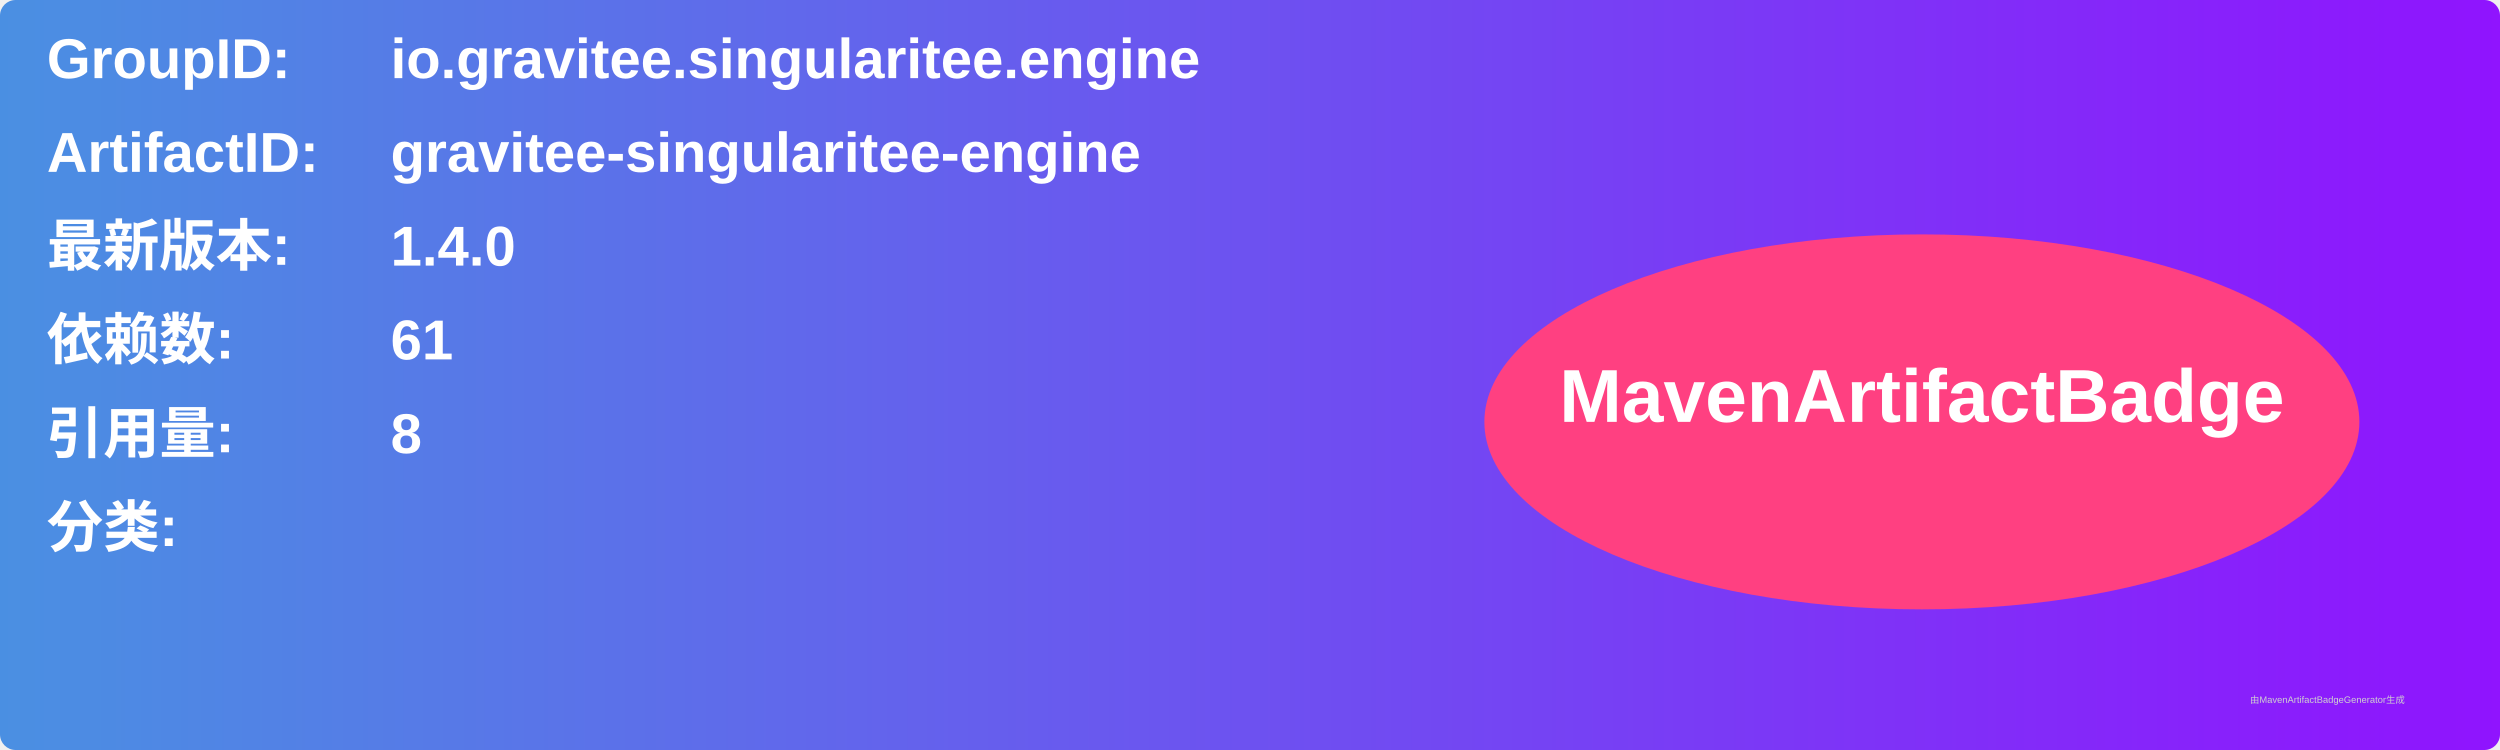
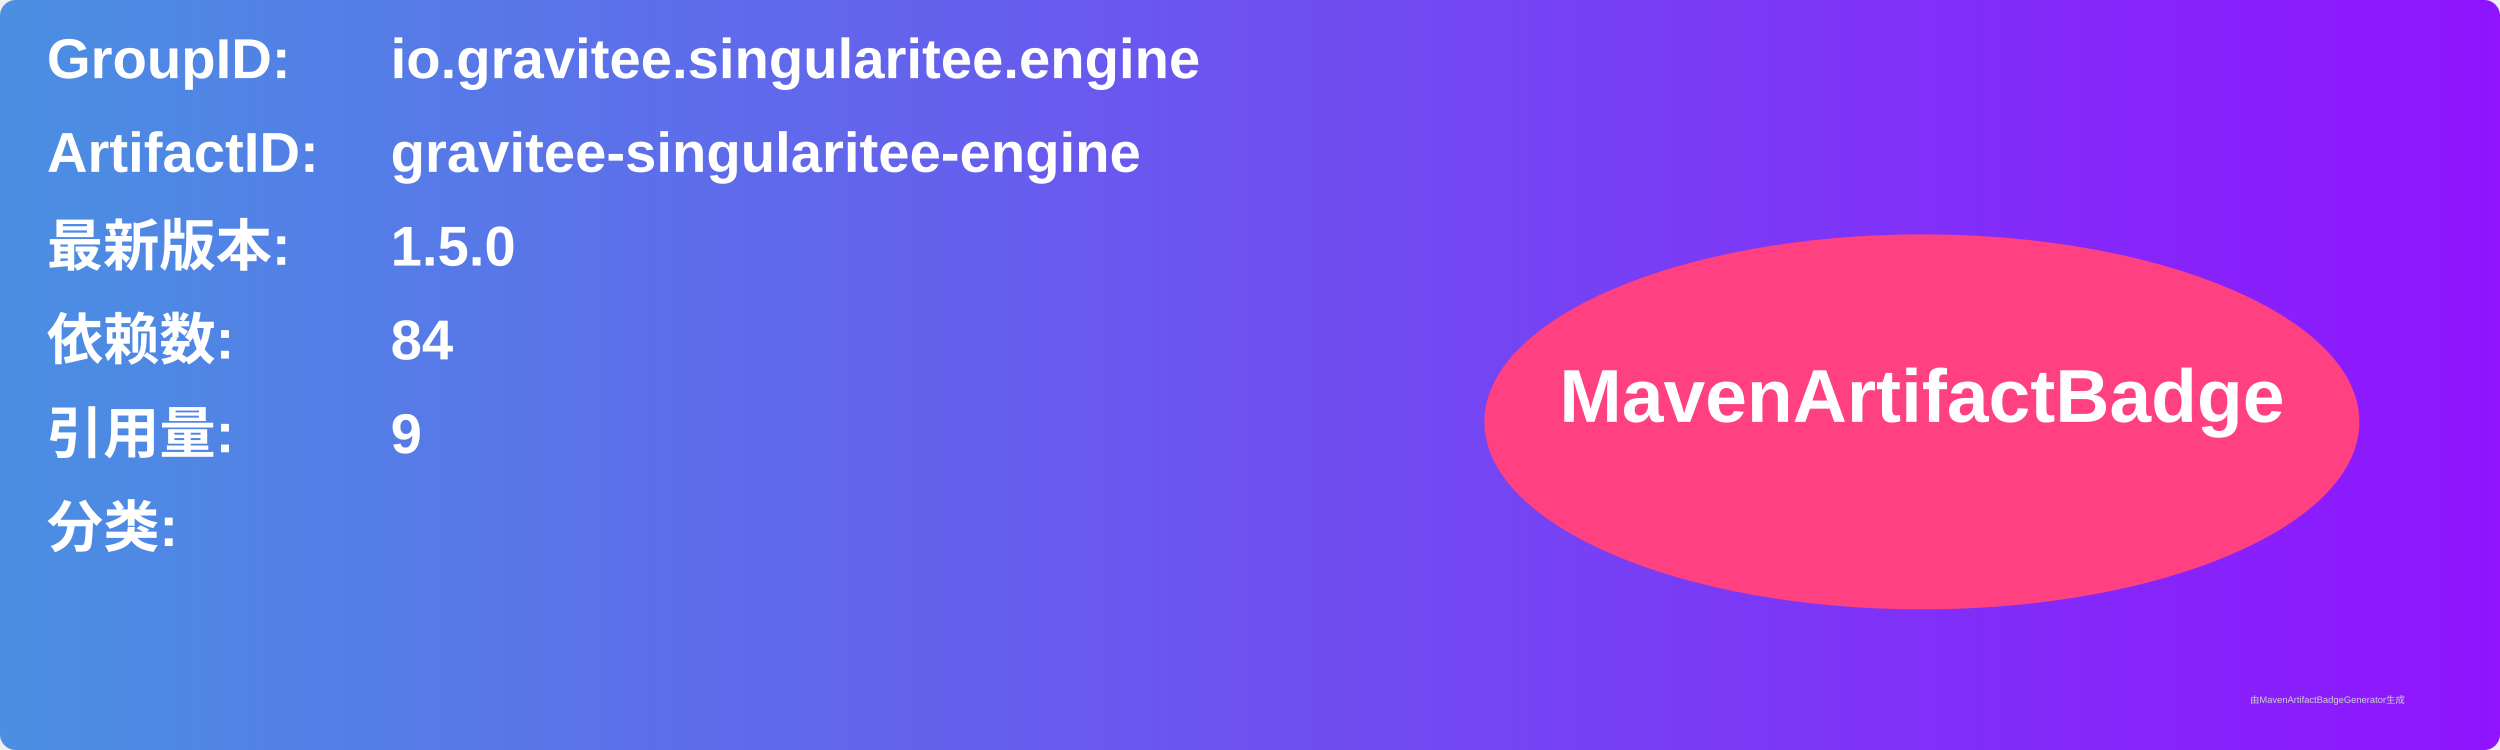
<svg xmlns="http://www.w3.org/2000/svg" width="800" height="240" viewBox="0 0 800 240">
  <linearGradient id="grad" x1="0%" y1="0%" x2="100%" y2="0%">
    <stop offset="0%" stop-color="#4a90e2" />
    <stop offset="100%" stop-color="#9013fe" />
  </linearGradient>
  <rect width="100%" height="100%" rx="5" ry="5" fill="url(#grad)" />
  <g transform="translate(15, 15)">
    <text x="0" y="10" font-family="Arial" font-size="18" fill="white" font-weight="bold" width="260">GroupID:</text>
    <text x="110" y="10" font-family="Arial" font-size="18" fill="white" font-weight="bold" width="460">io.gravitee.singularitee.engine</text>
    <text x="0" y="40" font-family="Arial" font-size="18" fill="white" font-weight="bold" width="260">ArtifactID:</text>
    <text x="110" y="40" font-family="Arial" font-size="18" fill="white" font-weight="bold" width="460">gravitee-singularitee-engine</text>
    <text x="0" y="70" font-family="Arial" font-size="18" fill="white" font-weight="bold">最新版本:</text>
    <text x="110" y="70" font-family="Arial" font-size="18" fill="white" font-weight="bold">
-       <tspan font-weight="bold">1.4.0</tspan>
+       <tspan font-weight="bold">1.5.0</tspan>
    </text>
    <text x="0" y="100" font-family="Arial" font-size="18" fill="white" font-weight="bold">依赖数: </text>
    <text x="110" y="100" font-family="Arial" font-size="18" fill="white">
-       <tspan font-weight="bold">61</tspan>
+       <tspan font-weight="bold">84</tspan>
    </text>
    <text x="0" y="130" font-family="Arial" font-size="18" fill="white" font-weight="bold">引用量: </text>
    <text x="110" y="130" font-family="Arial" font-size="18" fill="white">
-       <tspan font-weight="bold">8</tspan>
+       <tspan font-weight="bold">9</tspan>
    </text>
    <text x="0" y="160" font-family="Arial" font-size="18" fill="white" font-weight="bold">分类:</text>
    <text x="10" y="190" font-family="Arial" font-size="10" fill="white">
      <tspan font-weight="bold" />
    </text>
    <ellipse cx="600" cy="120" rx="140" ry="60" fill="#ff4081" />
    <text x="600" y="120" text-anchor="middle" font-family="Arial" font-size="24" fill="white" font-weight="bold">MavenArtifactBadge</text>
  </g>
  <text x="720" y="225" font-family="Arial" font-size="3" fill="#d0d0d0">由MavenArtifactBadgeGenerator生成</text>
</svg>
